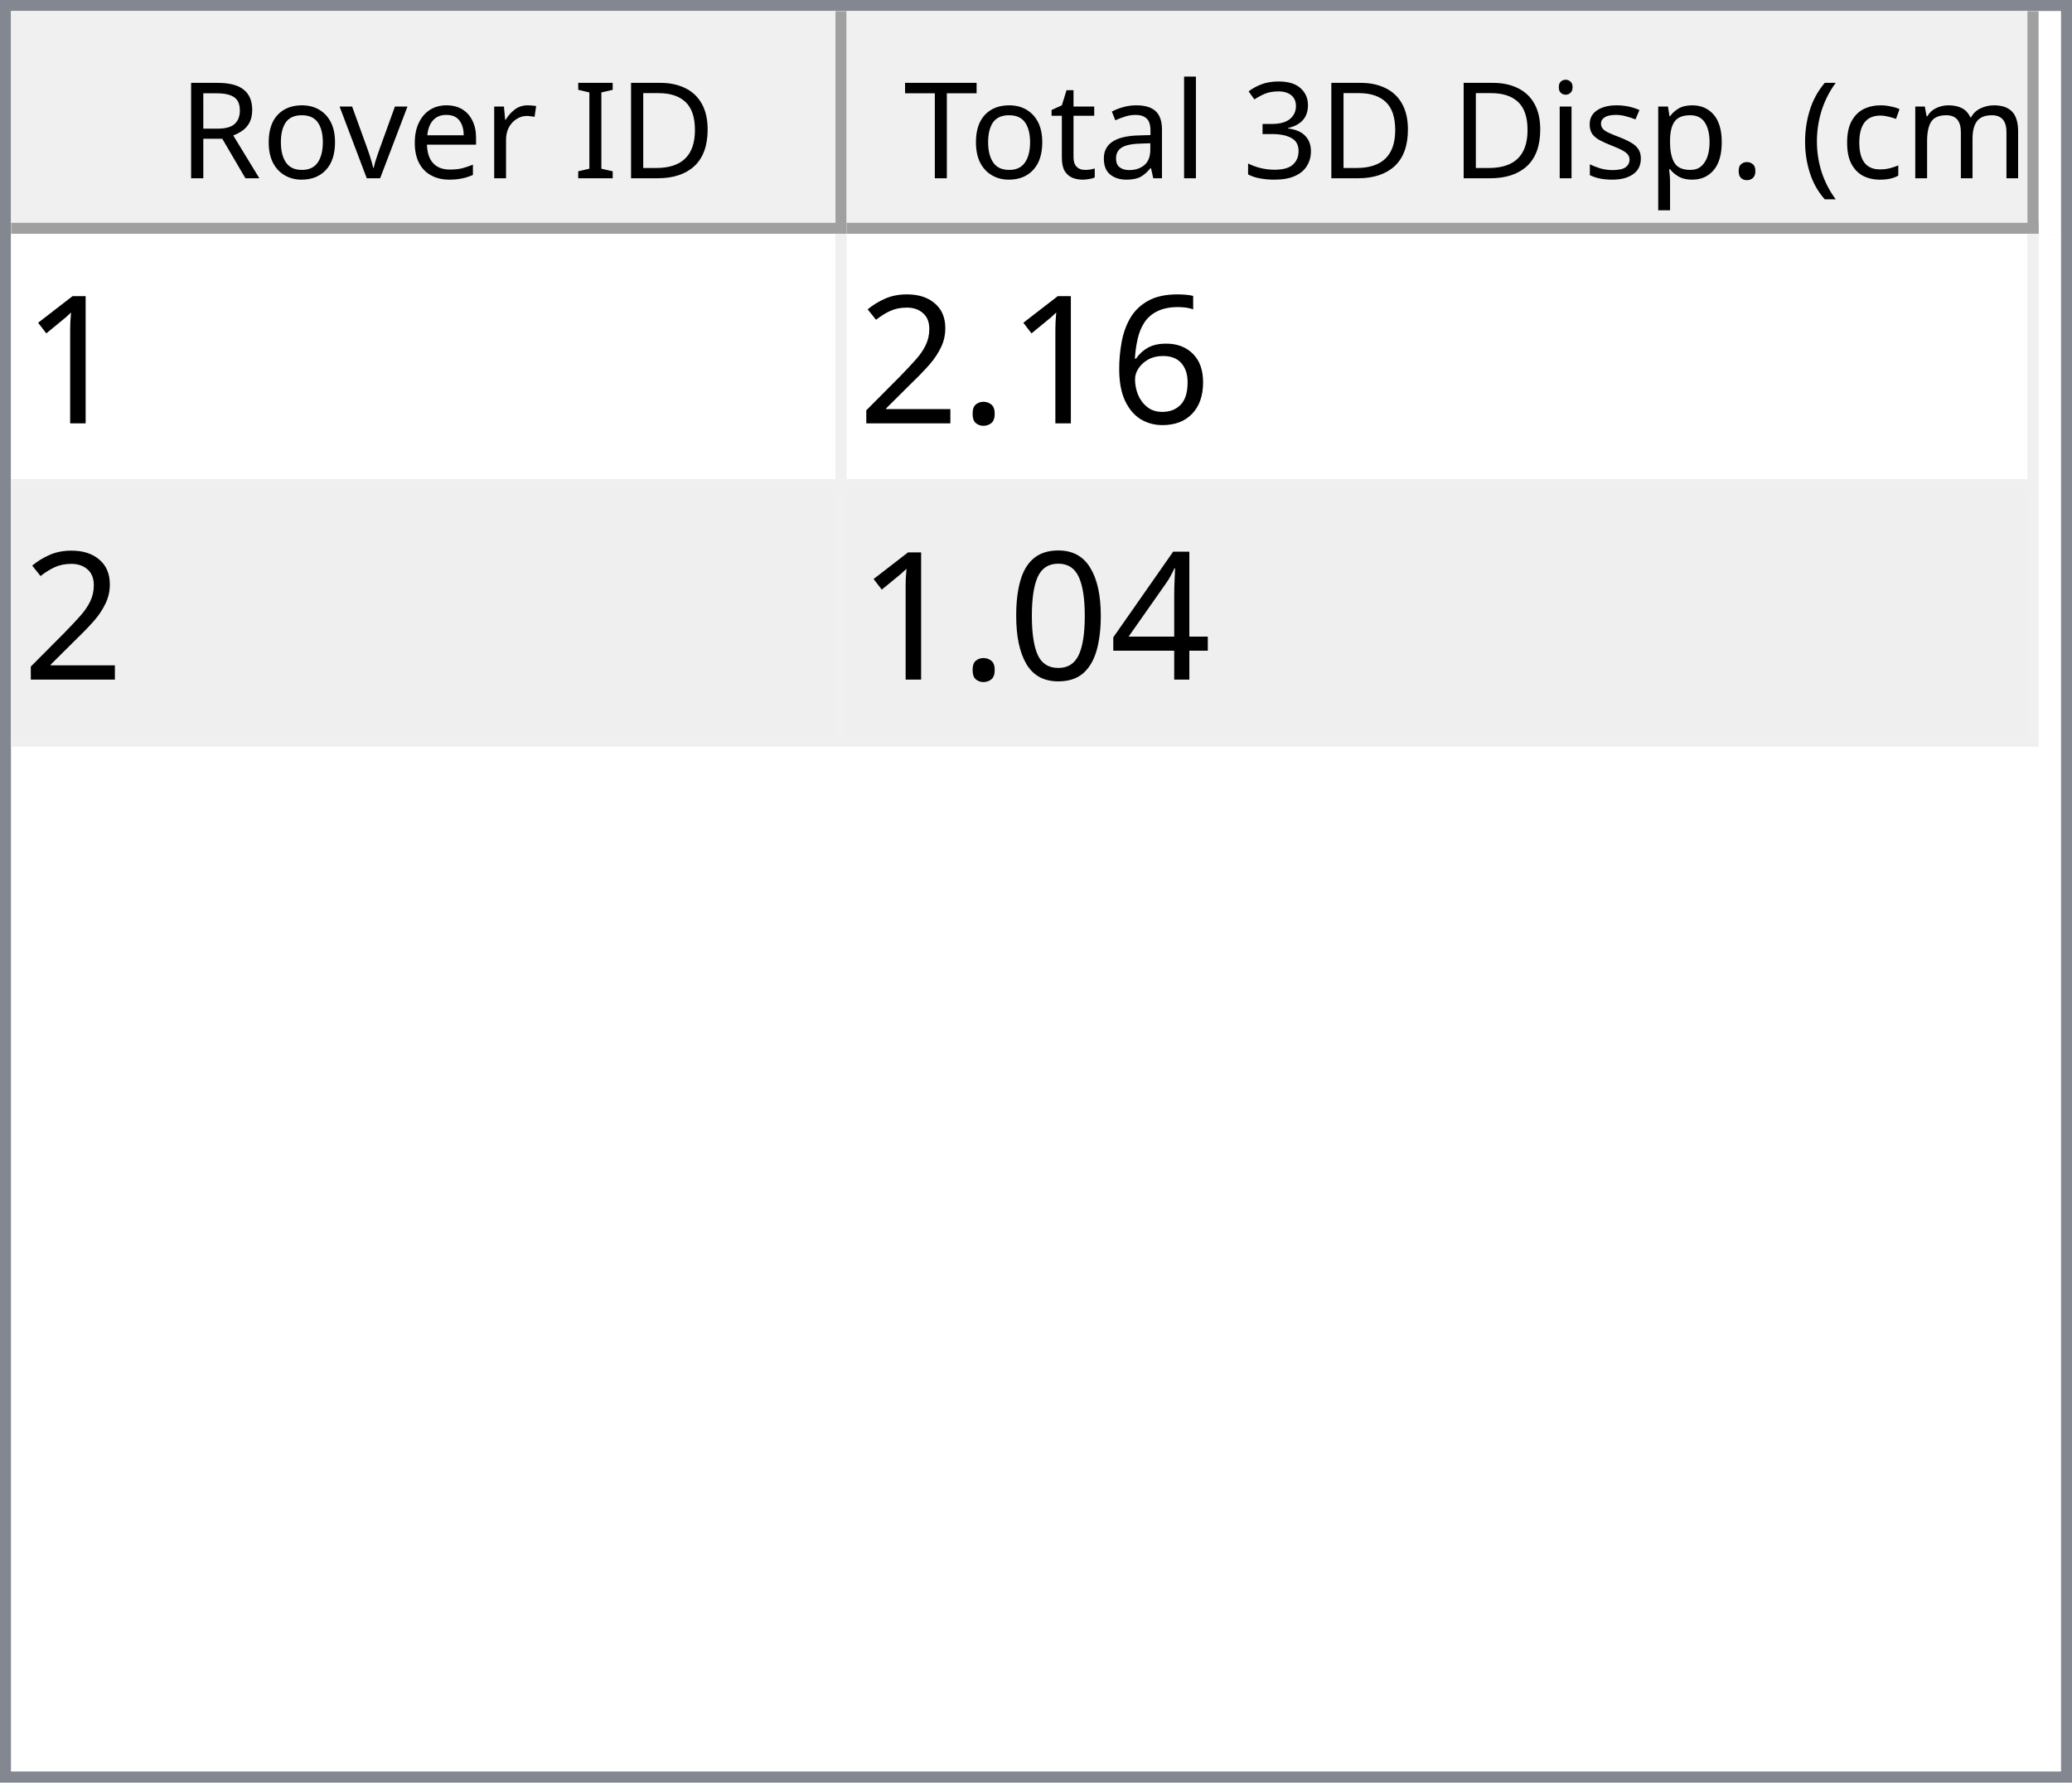
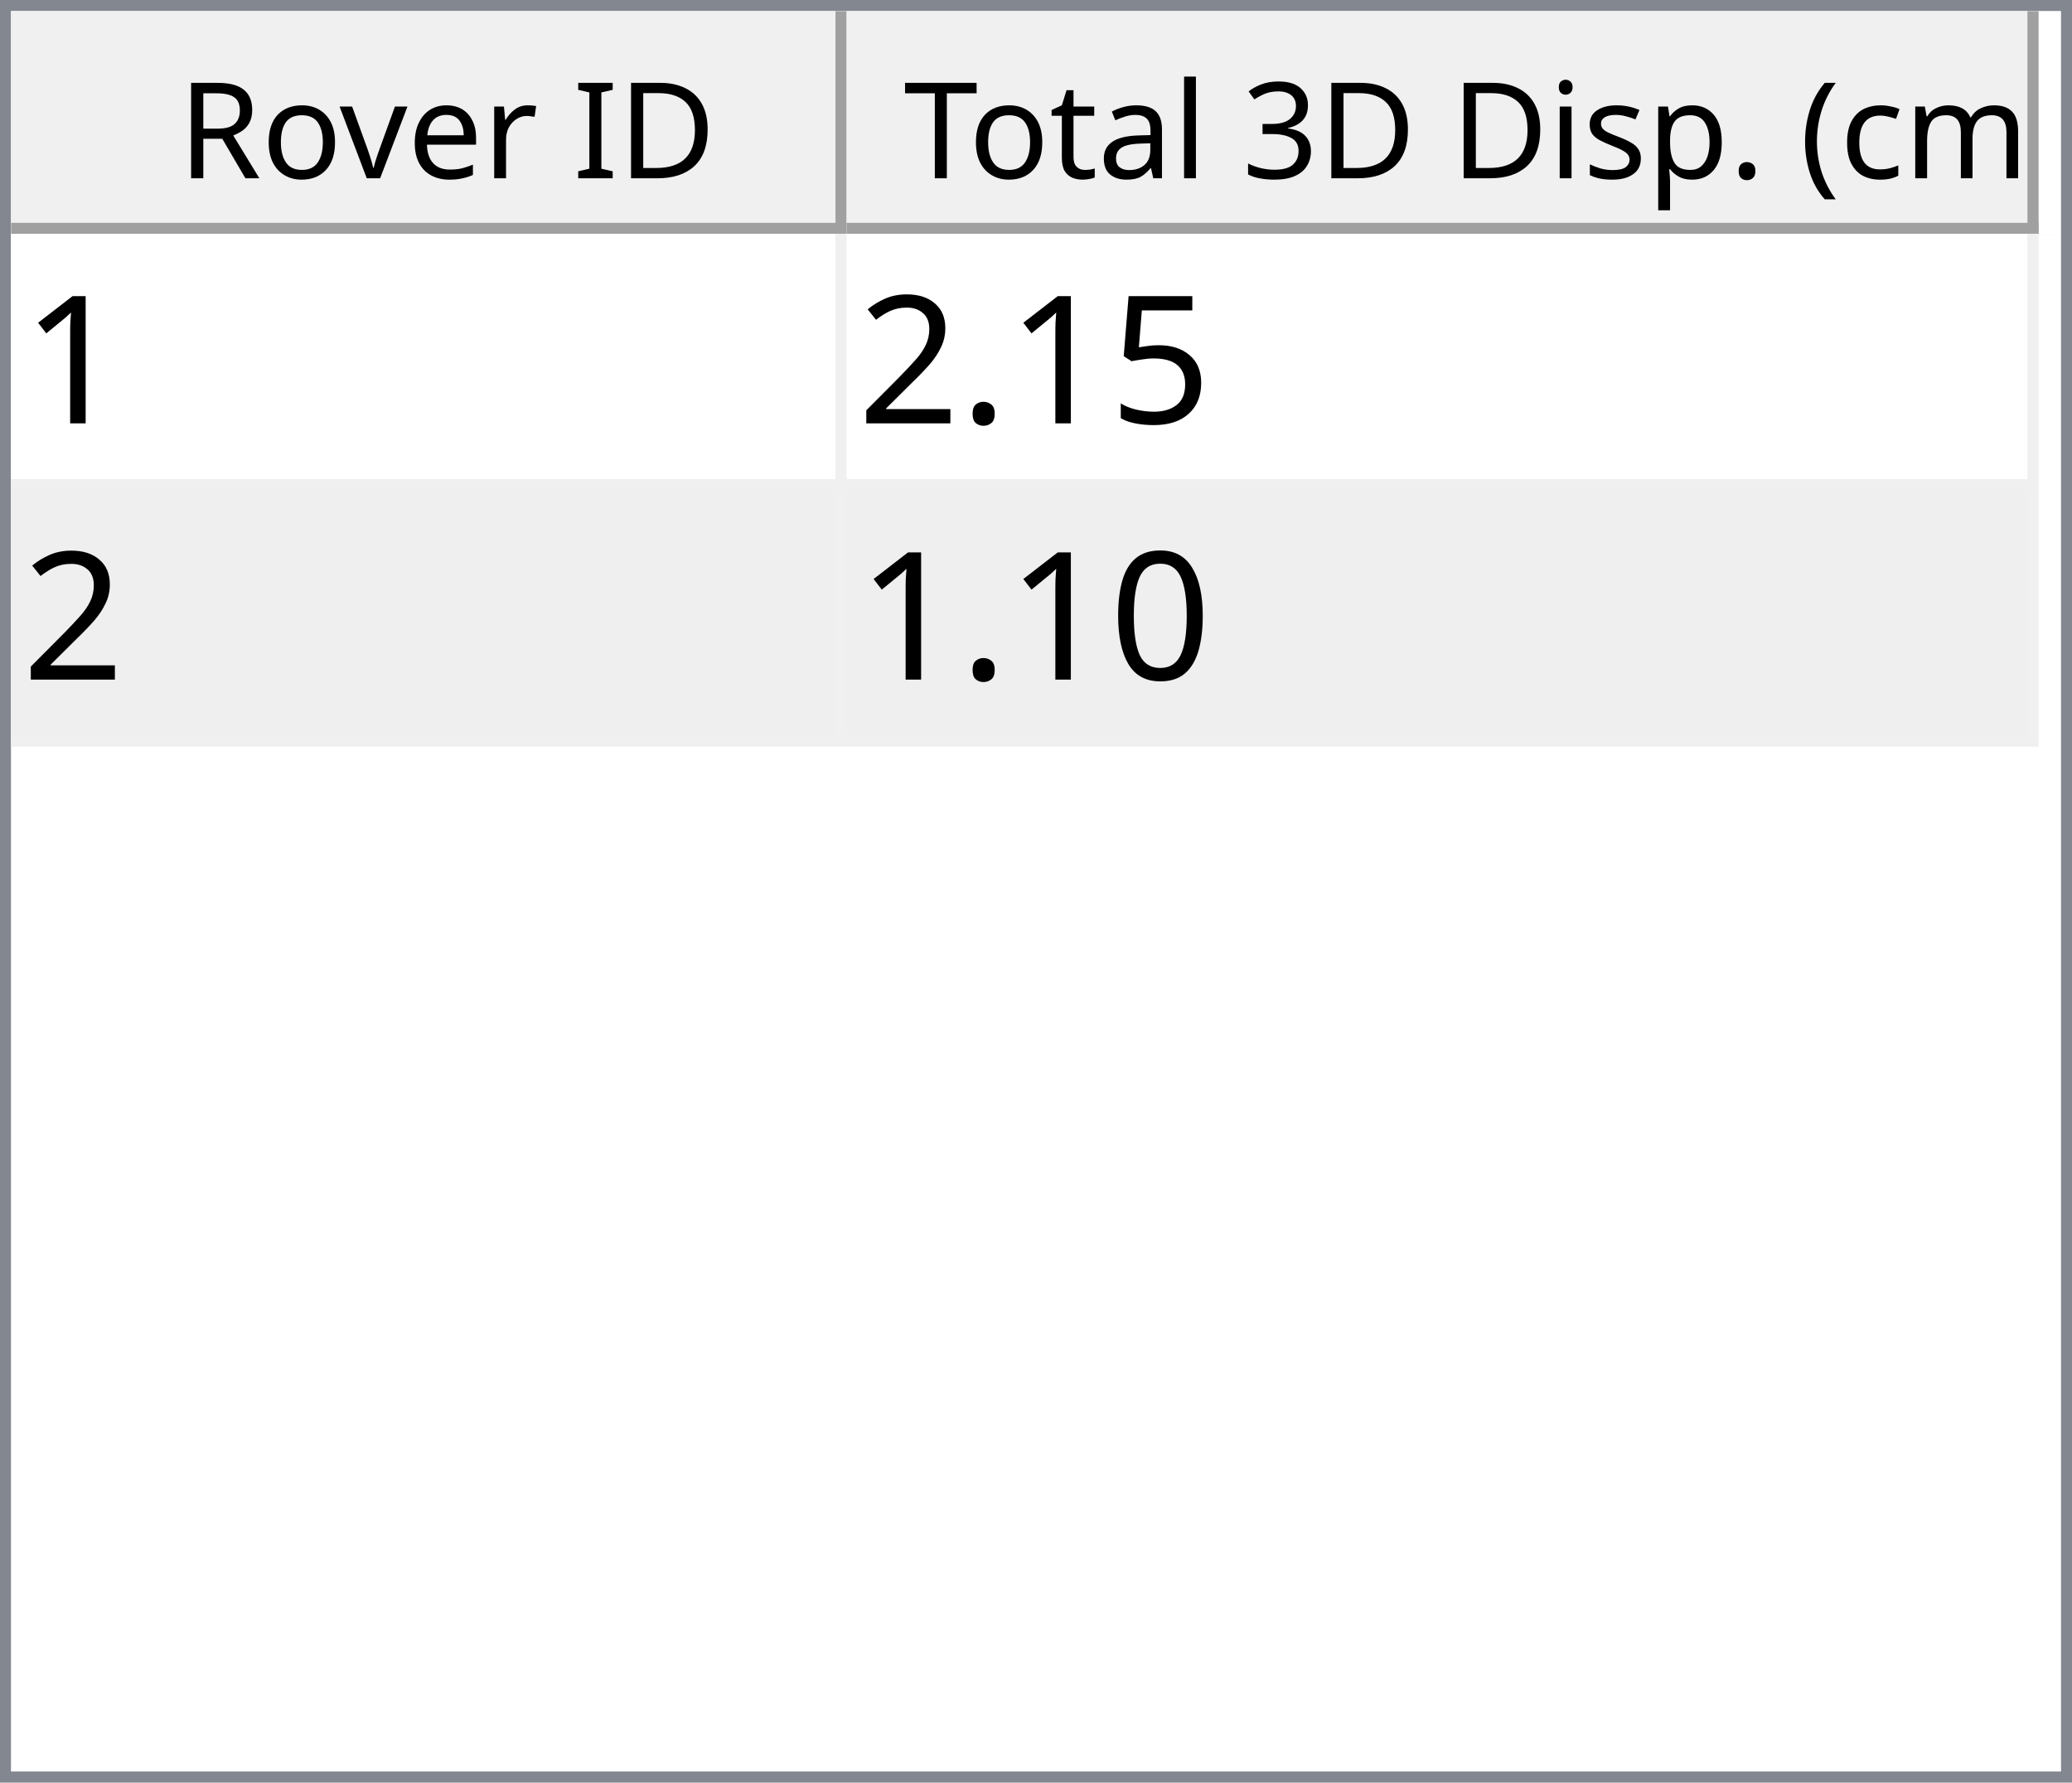
<svg xmlns="http://www.w3.org/2000/svg" style="fill-opacity:1; color-rendering:auto; color-interpolation:auto; text-rendering:auto; stroke:black; stroke-linecap:square; stroke-miterlimit:10; shape-rendering:auto; stroke-opacity:1; fill:black; stroke-dasharray:none; font-weight:normal; stroke-width:1; font-family:'Dialog'; font-style:normal; stroke-linejoin:miter; font-size:12px; stroke-dashoffset:0; image-rendering:auto;" width="186" height="160">
  <defs id="genericDefs" />
  <g>
    <defs id="defs1">
      <clipPath clipPathUnits="userSpaceOnUse" id="clipPath1">
        <path d="M0 0 L186 0 L186 160 L0 160 L0 0 Z" />
      </clipPath>
      <clipPath clipPathUnits="userSpaceOnUse" id="clipPath2">
        <path d="M0 0 L0 160 L186 160 L186 0 Z" />
      </clipPath>
      <clipPath clipPathUnits="userSpaceOnUse" id="clipPath3">
        <path d="M0 0 L0 20 L184 20 L184 0 Z" />
      </clipPath>
      <clipPath clipPathUnits="userSpaceOnUse" id="clipPath4">
        <path d="M0 0 L0 20 L75 20 L75 0 Z" />
      </clipPath>
      <clipPath clipPathUnits="userSpaceOnUse" id="clipPath5">
        <path d="M1 1 L1 19 L74 19 L74 1 Z" />
      </clipPath>
      <clipPath clipPathUnits="userSpaceOnUse" id="clipPath6">
        <path d="M0 0 L0 18 L73 18 L73 0 Z" />
      </clipPath>
      <clipPath clipPathUnits="userSpaceOnUse" id="clipPath7">
        <path d="M-0.5 -0.5 L-0.5 19.5 L74.5 19.5 L74.5 -0.5 Z" />
      </clipPath>
      <clipPath clipPathUnits="userSpaceOnUse" id="clipPath8">
        <path d="M0 0 L0 20 L107 20 L107 0 Z" />
      </clipPath>
      <clipPath clipPathUnits="userSpaceOnUse" id="clipPath9">
        <path d="M1 1 L1 19 L106 19 L106 1 Z" />
      </clipPath>
      <clipPath clipPathUnits="userSpaceOnUse" id="clipPath10">
        <path d="M0 0 L0 18 L105 18 L105 0 Z" />
      </clipPath>
      <clipPath clipPathUnits="userSpaceOnUse" id="clipPath11">
        <path d="M-0.5 -0.5 L-0.5 19.5 L106.5 19.5 L106.5 -0.5 Z" />
      </clipPath>
      <clipPath clipPathUnits="userSpaceOnUse" id="clipPath12">
        <path d="M0 0 L0 138 L184 138 L184 0 Z" />
      </clipPath>
      <clipPath clipPathUnits="userSpaceOnUse" id="clipPath13">
        <path d="M0 0 L0 46 L182 46 L182 0 Z" />
      </clipPath>
      <clipPath clipPathUnits="userSpaceOnUse" id="clipPath14">
        <path d="M-0.5 -0.5 L-0.5 45.5 L181.5 45.5 L181.5 -0.5 Z" />
      </clipPath>
      <clipPath clipPathUnits="userSpaceOnUse" id="clipPath15">
        <path d="M0 0 L0 22 L74 22 L74 0 Z" />
      </clipPath>
      <clipPath clipPathUnits="userSpaceOnUse" id="clipPath16">
        <path d="M0 0 L0 22 L106 22 L106 0 Z" />
      </clipPath>
      <font horiz-adv-x="64.551" id="font1">
        <font-face ascent="107.91" descent="25.098" units-per-em="100" style="font-style:normal; font-family:Segoe UI; font-weight:normal;" />
        <missing-glyph horiz-adv-x="64.551" d="M8.109 0 L8.109 68.266 L56.453 68.266 L56.453 0 L8.109 0 ZM15.328 7.234 L49.219 7.234 L49.219 61.031 L15.328 61.031 L15.328 7.234 Z" />
        <glyph unicode="D" horiz-adv-x="70.117" d="M9.188 0 L9.188 70.016 L28.516 70.016 Q65.531 70.016 65.531 35.891 Q65.531 19.672 55.25 9.836 Q44.969 0 27.734 0 L9.188 0 ZM17.391 62.594 L17.391 7.422 L27.828 7.422 Q41.609 7.422 49.273 14.797 Q56.938 22.172 56.938 35.688 Q56.938 62.594 28.328 62.594 L17.391 62.594 Z" />
        <glyph unicode="I" horiz-adv-x="26.611" d="M17.391 0 L9.188 0 L9.188 70.016 L17.391 70.016 L17.391 0 Z" />
        <glyph unicode=" " horiz-adv-x="27.393" d="" />
        <glyph unicode="r" horiz-adv-x="34.766" d="M34.188 41.891 Q32.078 43.5 28.125 43.5 Q23 43.5 19.555 38.672 Q16.109 33.844 16.109 25.484 L16.109 0 L8.109 0 L8.109 50 L16.109 50 L16.109 39.703 L16.312 39.703 Q18.016 44.969 21.531 47.922 Q25.047 50.875 29.391 50.875 Q32.516 50.875 34.188 50.203 L34.188 41.891 Z" />
        <glyph unicode="e" horiz-adv-x="52.295" d="M48.297 23 L12.984 23 Q13.188 14.656 17.484 10.109 Q21.781 5.562 29.297 5.562 Q37.75 5.562 44.828 11.141 L44.828 3.609 Q38.234 -1.172 27.391 -1.172 Q16.797 -1.172 10.742 5.641 Q4.688 12.453 4.688 24.812 Q4.688 36.469 11.305 43.82 Q17.922 51.172 27.734 51.172 Q37.547 51.172 42.922 44.828 Q48.297 38.484 48.297 27.203 L48.297 23 ZM40.094 29.781 Q40.047 36.719 36.75 40.578 Q33.453 44.438 27.594 44.438 Q21.922 44.438 17.969 40.383 Q14.016 36.328 13.094 29.781 L40.094 29.781 Z" />
        <glyph unicode="v" horiz-adv-x="47.9" d="M47.406 50 L27.484 0 L19.625 0 L0.688 50 L9.469 50 L22.172 13.672 Q23.578 9.672 23.922 6.688 L24.125 6.688 Q24.609 10.453 25.688 13.484 L38.969 50 L47.406 50 Z" />
        <glyph unicode="o" horiz-adv-x="58.594" d="M29 -1.172 Q17.922 -1.172 11.305 5.836 Q4.688 12.844 4.688 24.422 Q4.688 37.016 11.57 44.094 Q18.453 51.172 30.172 51.172 Q41.359 51.172 47.633 44.289 Q53.906 37.406 53.906 25.203 Q53.906 13.234 47.141 6.031 Q40.375 -1.172 29 -1.172 ZM29.594 44.438 Q21.875 44.438 17.383 39.188 Q12.891 33.938 12.891 24.703 Q12.891 15.828 17.43 10.695 Q21.969 5.562 29.594 5.562 Q37.359 5.562 41.531 10.594 Q45.703 15.625 45.703 24.906 Q45.703 34.281 41.531 39.359 Q37.359 44.438 29.594 44.438 Z" />
        <glyph unicode="R" horiz-adv-x="59.814" d="M59.375 0 L49.609 0 L37.891 19.625 Q36.281 22.359 34.766 24.289 Q33.25 26.219 31.664 27.438 Q30.078 28.656 28.25 29.219 Q26.422 29.781 24.125 29.781 L17.391 29.781 L17.391 0 L9.188 0 L9.188 70.016 L30.078 70.016 Q34.672 70.016 38.555 68.867 Q42.438 67.719 45.289 65.375 Q48.141 63.031 49.758 59.547 Q51.375 56.062 51.375 51.375 Q51.375 47.703 50.273 44.656 Q49.172 41.609 47.148 39.211 Q45.125 36.812 42.266 35.133 Q39.406 33.453 35.844 32.516 L35.844 32.328 Q37.594 31.547 38.891 30.547 Q40.188 29.547 41.359 28.18 Q42.531 26.812 43.68 25.078 Q44.828 23.344 46.234 21.047 L59.375 0 ZM17.391 62.594 L17.391 37.203 L28.516 37.203 Q31.594 37.203 34.203 38.133 Q36.812 39.062 38.719 40.797 Q40.625 42.531 41.703 45.047 Q42.781 47.562 42.781 50.688 Q42.781 56.297 39.141 59.445 Q35.5 62.594 28.609 62.594 L17.391 62.594 Z" />
        <glyph unicode=")" horiz-adv-x="30.176" d="M8.297 -15.922 L1.172 -15.922 Q16.406 2.344 16.406 26.812 Q16.406 51.469 1.078 70.016 L8.297 70.016 Q23.531 52.156 23.531 26.703 Q23.531 1.375 8.297 -15.922 Z" />
        <glyph unicode="m" horiz-adv-x="86.133" d="M79.109 0 L71.094 0 L71.094 28.719 Q71.094 37.016 68.531 40.727 Q65.969 44.438 59.906 44.438 Q54.781 44.438 51.195 39.75 Q47.609 35.062 47.609 28.516 L47.609 0 L39.594 0 L39.594 29.688 Q39.594 44.438 28.219 44.438 Q22.953 44.438 19.531 40.016 Q16.109 35.594 16.109 28.516 L16.109 0 L8.109 0 L8.109 50 L16.109 50 L16.109 42.094 L16.312 42.094 Q21.625 51.172 31.844 51.172 Q36.969 51.172 40.773 48.312 Q44.578 45.453 46 40.828 Q51.562 51.172 62.594 51.172 Q79.109 51.172 79.109 30.812 L79.109 0 Z" />
        <glyph unicode="c" horiz-adv-x="46.191" d="M42.188 2.297 Q36.422 -1.172 28.516 -1.172 Q17.828 -1.172 11.258 5.789 Q4.688 12.75 4.688 23.828 Q4.688 36.188 11.766 43.68 Q18.844 51.172 30.672 51.172 Q37.25 51.172 42.281 48.734 L42.281 40.531 Q36.719 44.438 30.375 44.438 Q22.703 44.438 17.797 38.945 Q12.891 33.453 12.891 24.516 Q12.891 15.719 17.508 10.641 Q22.125 5.562 29.891 5.562 Q36.422 5.562 42.188 9.906 L42.188 2.297 Z" />
        <glyph unicode="(" horiz-adv-x="30.176" d="M29.109 -15.922 L21.969 -15.922 Q6.844 1.375 6.844 26.703 Q6.844 52.156 21.969 70.016 L29.203 70.016 Q13.875 51.469 13.875 26.812 Q13.875 2.344 29.109 -15.922 Z" />
        <glyph unicode="." horiz-adv-x="21.68" d="M10.891 -1.078 Q8.641 -1.078 7.055 0.539 Q5.469 2.156 5.469 4.391 Q5.469 6.641 7.055 8.273 Q8.641 9.906 10.891 9.906 Q13.188 9.906 14.797 8.273 Q16.406 6.641 16.406 4.391 Q16.406 2.156 14.797 0.539 Q13.188 -1.078 10.891 -1.078 Z" />
        <glyph unicode="p" horiz-adv-x="58.789" d="M16.312 7.234 L16.109 7.234 L16.109 -23 L8.109 -23 L8.109 50 L16.109 50 L16.109 41.219 L16.312 41.219 Q22.219 51.172 33.594 51.172 Q43.266 51.172 48.688 44.461 Q54.109 37.75 54.109 26.469 Q54.109 13.922 48 6.375 Q41.891 -1.172 31.297 -1.172 Q21.578 -1.172 16.312 7.234 ZM16.109 27.391 L16.109 20.406 Q16.109 14.203 20.141 9.883 Q24.172 5.562 30.375 5.562 Q37.641 5.562 41.773 11.133 Q45.906 16.703 45.906 26.609 Q45.906 34.969 42.047 39.703 Q38.188 44.438 31.594 44.438 Q24.609 44.438 20.359 39.578 Q16.109 34.719 16.109 27.391 Z" />
        <glyph unicode="s" horiz-adv-x="42.432" d="M5.078 1.812 L5.078 10.406 Q11.625 5.562 19.484 5.562 Q30.031 5.562 30.031 12.594 Q30.031 14.594 29.125 15.992 Q28.219 17.391 26.68 18.461 Q25.141 19.531 23.07 20.383 Q21 21.234 18.609 22.172 Q15.281 23.484 12.766 24.828 Q10.25 26.172 8.57 27.859 Q6.891 29.547 6.031 31.695 Q5.172 33.844 5.172 36.719 Q5.172 40.234 6.789 42.945 Q8.406 45.656 11.086 47.484 Q13.766 49.312 17.211 50.242 Q20.656 51.172 24.312 51.172 Q30.812 51.172 35.938 48.922 L35.938 40.828 Q30.422 44.438 23.25 44.438 Q21 44.438 19.195 43.922 Q17.391 43.406 16.094 42.477 Q14.797 41.547 14.086 40.258 Q13.375 38.969 13.375 37.406 Q13.375 35.453 14.086 34.133 Q14.797 32.812 16.164 31.789 Q17.531 30.766 19.484 29.938 Q21.438 29.109 23.922 28.125 Q27.25 26.859 29.883 25.516 Q32.516 24.172 34.375 22.484 Q36.234 20.797 37.234 18.602 Q38.234 16.406 38.234 13.375 Q38.234 9.672 36.602 6.938 Q34.969 4.203 32.234 2.398 Q29.5 0.594 25.93 -0.289 Q22.359 -1.172 18.453 -1.172 Q10.75 -1.172 5.078 1.812 Z" />
        <glyph unicode="i" horiz-adv-x="24.219" d="M12.203 62.703 Q10.062 62.703 8.547 64.164 Q7.031 65.625 7.031 67.875 Q7.031 70.125 8.547 71.609 Q10.062 73.094 12.203 73.094 Q14.406 73.094 15.945 71.609 Q17.484 70.125 17.484 67.875 Q17.484 65.719 15.945 64.211 Q14.406 62.703 12.203 62.703 ZM16.109 0 L8.109 0 L8.109 50 L16.109 50 L16.109 0 Z" />
        <glyph unicode="3" horiz-adv-x="53.906" d="M46.531 19.828 Q46.531 15.094 44.75 11.211 Q42.969 7.328 39.719 4.57 Q36.469 1.812 31.93 0.297 Q27.391 -1.219 21.922 -1.219 Q11.922 -1.219 6 2.594 L6 11.188 Q13.094 5.609 22.219 5.609 Q25.875 5.609 28.828 6.539 Q31.781 7.469 33.906 9.227 Q36.031 10.984 37.18 13.477 Q38.328 15.969 38.328 19.094 Q38.328 32.812 18.797 32.812 L12.984 32.812 L12.984 39.594 L18.5 39.594 Q35.797 39.594 35.797 52.484 Q35.797 64.406 22.609 64.406 Q15.188 64.406 8.688 59.422 L8.688 67.188 Q15.375 71.188 24.609 71.188 Q29 71.188 32.57 69.969 Q36.141 68.75 38.68 66.555 Q41.219 64.359 42.609 61.281 Q44 58.203 44 54.5 Q44 40.672 30.031 36.719 L30.031 36.531 Q33.594 36.141 36.625 34.797 Q39.656 33.453 41.852 31.305 Q44.047 29.156 45.289 26.25 Q46.531 23.344 46.531 19.828 Z" />
        <glyph unicode="l" horiz-adv-x="24.219" d="M16.109 0 L8.109 0 L8.109 74.031 L16.109 74.031 L16.109 0 Z" />
        <glyph unicode="a" horiz-adv-x="50.879" d="M43.891 0 L35.891 0 L35.891 7.812 L35.688 7.812 Q30.469 -1.172 20.312 -1.172 Q12.844 -1.172 8.617 2.781 Q4.391 6.734 4.391 13.281 Q4.391 27.297 20.906 29.594 L35.891 31.688 Q35.891 44.438 25.594 44.438 Q16.547 44.438 9.281 38.281 L9.281 46.484 Q16.656 51.172 26.266 51.172 Q43.891 51.172 43.891 32.516 L43.891 0 ZM35.891 25.297 L23.828 23.641 Q18.266 22.859 15.43 20.875 Q12.594 18.891 12.594 13.875 Q12.594 10.203 15.211 7.883 Q17.828 5.562 22.172 5.562 Q28.125 5.562 32.008 9.742 Q35.891 13.922 35.891 20.312 L35.891 25.297 Z" />
        <glyph unicode="t" horiz-adv-x="33.887" d="M31.297 0.484 Q28.469 -1.078 23.828 -1.078 Q10.688 -1.078 10.688 13.578 L10.688 43.172 L2.094 43.172 L2.094 50 L10.688 50 L10.688 62.203 L18.703 64.797 L18.703 50 L31.297 50 L31.297 43.172 L18.703 43.172 L18.703 14.984 Q18.703 9.969 20.414 7.82 Q22.125 5.672 26.078 5.672 Q29.109 5.672 31.297 7.328 L31.297 0.484 Z" />
        <glyph unicode="T" horiz-adv-x="52.393" d="M50.594 62.594 L30.375 62.594 L30.375 0 L22.172 0 L22.172 62.594 L2 62.594 L2 70.016 L50.594 70.016 L50.594 62.594 Z" />
      </font>
      <font horiz-adv-x="75.0" id="font2">
        <font-face ascent="100.537" descent="21.973" units-per-em="100" style="font-style:normal; font-family:sans-serif; font-weight:normal;" />
        <missing-glyph horiz-adv-x="75.0" d="M12.5 0 L12.5 62.5 L62.5 62.5 L62.5 0 L12.5 0 ZM14.062 1.562 L60.938 1.562 L60.938 60.938 L14.062 60.938 L14.062 1.562 Z" />
        <glyph unicode="1" horiz-adv-x="55.615" d="M37.25 0 L28.469 0 L28.469 56 Q25.297 52.984 20.141 49.953 Q14.984 46.922 10.891 45.406 L10.891 53.906 Q18.266 57.375 23.781 62.305 Q29.297 67.234 31.594 71.875 L37.25 71.875 L37.25 0 Z" />
-         <glyph unicode="6" horiz-adv-x="55.615" d="M49.75 54.047 L41.016 53.375 Q39.844 58.547 37.703 60.891 Q34.125 64.656 28.906 64.656 Q24.703 64.656 21.531 62.312 Q17.391 59.281 14.992 53.469 Q12.594 47.656 12.5 36.922 Q15.672 41.75 20.266 44.094 Q24.859 46.438 29.891 46.438 Q38.672 46.438 44.852 39.969 Q51.031 33.5 51.031 23.25 Q51.031 16.5 48.125 10.719 Q45.219 4.938 40.141 1.859 Q35.062 -1.219 28.609 -1.219 Q17.625 -1.219 10.695 6.859 Q3.766 14.938 3.766 33.5 Q3.766 54.25 11.422 63.672 Q18.109 71.875 29.438 71.875 Q37.891 71.875 43.289 67.141 Q48.688 62.406 49.75 54.047 ZM13.875 23.188 Q13.875 18.656 15.797 14.508 Q17.719 10.359 21.188 8.18 Q24.656 6 28.469 6 Q34.031 6 38.039 10.492 Q42.047 14.984 42.047 22.703 Q42.047 30.125 38.086 34.398 Q34.125 38.672 28.125 38.672 Q22.172 38.672 18.023 34.398 Q13.875 30.125 13.875 23.188 Z" />
+         <glyph unicode="5" horiz-adv-x="55.615" d="M4.156 18.75 L13.375 19.531 Q14.406 12.797 18.141 9.398 Q21.875 6 27.156 6 Q33.5 6 37.891 10.789 Q42.281 15.578 42.281 23.484 Q42.281 31 38.062 35.352 Q33.844 39.703 27 39.703 Q22.75 39.703 19.336 37.773 Q15.922 35.844 13.969 32.766 L5.719 33.844 L12.641 70.609 L48.25 70.609 L48.25 62.203 L19.672 62.203 L15.828 42.969 Q22.266 47.469 29.344 47.469 Q38.719 47.469 45.164 40.969 Q51.609 34.469 51.609 24.266 Q51.609 14.547 45.953 7.469 Q39.062 -1.219 27.156 -1.219 Q17.391 -1.219 11.211 4.25 Q5.031 9.719 4.156 18.75 Z" />
        <glyph unicode="." horiz-adv-x="27.783" d="M9.078 0 L9.078 10.016 L19.094 10.016 L19.094 0 L9.078 0 Z" />
        <glyph unicode="2" horiz-adv-x="55.615" d="M50.344 8.453 L50.344 0 L3.031 0 Q2.938 3.172 4.047 6.109 Q5.859 10.938 9.836 15.625 Q13.812 20.312 21.344 26.469 Q33.016 36.031 37.117 41.625 Q41.219 47.219 41.219 52.203 Q41.219 57.422 37.477 61.008 Q33.734 64.594 27.734 64.594 Q21.391 64.594 17.578 60.789 Q13.766 56.984 13.719 50.25 L4.688 51.172 Q5.609 61.281 11.664 66.578 Q17.719 71.875 27.938 71.875 Q38.234 71.875 44.242 66.164 Q50.25 60.453 50.25 52 Q50.25 47.703 48.492 43.555 Q46.734 39.406 42.656 34.812 Q38.578 30.219 29.109 22.219 Q21.188 15.578 18.945 13.211 Q16.703 10.844 15.234 8.453 L50.344 8.453 Z" />
-         <glyph unicode="4" horiz-adv-x="55.615" d="M32.328 0 L32.328 17.141 L1.266 17.141 L1.266 25.203 L33.938 71.578 L41.109 71.578 L41.109 25.203 L50.781 25.203 L50.781 17.141 L41.109 17.141 L41.109 0 L32.328 0 ZM32.328 25.203 L32.328 57.469 L9.906 25.203 L32.328 25.203 Z" />
        <glyph unicode="0" horiz-adv-x="55.615" d="M4.156 35.297 Q4.156 48 6.766 55.742 Q9.375 63.484 14.523 67.68 Q19.672 71.875 27.484 71.875 Q33.25 71.875 37.594 69.555 Q41.938 67.234 44.773 62.867 Q47.609 58.5 49.219 52.227 Q50.828 45.953 50.828 35.297 Q50.828 22.703 48.242 14.969 Q45.656 7.234 40.508 3.008 Q35.359 -1.219 27.484 -1.219 Q17.141 -1.219 11.234 6.203 Q4.156 15.141 4.156 35.297 ZM13.188 35.297 Q13.188 17.672 17.312 11.836 Q21.438 6 27.484 6 Q33.547 6 37.672 11.859 Q41.797 17.719 41.797 35.297 Q41.797 52.984 37.672 58.789 Q33.547 64.594 27.391 64.594 Q21.344 64.594 17.719 59.469 Q13.188 52.938 13.188 35.297 Z" />
      </font>
    </defs>
    <g style="fill:white; stroke:white;">
      <rect x="0" y="0" width="186" style="clip-path:url(#clipPath1); stroke:none;" height="160" />
    </g>
    <g style="fill:white; text-rendering:optimizeSpeed; color-rendering:optimizeSpeed; image-rendering:optimizeSpeed; shape-rendering:crispEdges; stroke:white; color-interpolation:sRGB;">
      <rect x="0" width="186" height="160" y="0" style="stroke:none;" />
      <path style="stroke:none;" d="M0 160 L186 160 L186 0 L0 0 Z" />
    </g>
    <g style="fill:rgb(240,240,240); font-family:'Segoe UI'; stroke:rgb(240,240,240);">
      <rect x="0" y="0" width="186" style="clip-path:url(#clipPath2); stroke:none;" height="160" />
    </g>
    <g style="fill:rgb(130,135,144); font-family:'Segoe UI'; stroke:rgb(130,135,144);">
      <path d="M0 0 L186 0 L186 160 L0 160 L0 0 ZM1 1 L185 1 L185 159 L1 159 L1 1 Z" style="fill-rule:evenodd; clip-path:url(#clipPath2); stroke:none;" />
    </g>
    <g style="fill:white; font-family:'Segoe UI'; stroke:white;" transform="translate(1,1)">
      <rect x="0" y="0" width="184" style="clip-path:url(#clipPath3); stroke:none;" height="20" />
    </g>
    <g style="fill:rgb(240,240,240); font-family:'Segoe UI'; stroke:rgb(240,240,240);" transform="translate(1,1)">
      <rect x="0" y="0" width="75" style="clip-path:url(#clipPath4); stroke:none;" height="20" />
    </g>
    <g style="font-family:'Segoe UI';" transform="translate(2,2)">
      <text x="14" xml:space="preserve" y="14" style="clip-path:url(#clipPath6); stroke:none;">Rover ID</text>
    </g>
    <g style="fill:rgb(160,160,160); font-family:'Segoe UI'; stroke:rgb(160,160,160); stroke-linejoin:bevel;" transform="translate(1.5,1.5)">
      <line x1="74" x2="74" y1="0" style="fill:none; clip-path:url(#clipPath7);" y2="19" />
    </g>
    <g style="fill:rgb(160,160,160); font-family:'Segoe UI'; stroke:rgb(160,160,160); stroke-linejoin:bevel;" transform="matrix(1,0,0,1,1,1) translate(0.5,0.5)">
      <line x1="0" x2="74" y1="19" style="fill:none; clip-path:url(#clipPath7);" y2="19" />
    </g>
    <g style="fill:rgb(240,240,240); font-family:'Segoe UI'; stroke:rgb(240,240,240);" transform="translate(76,1)">
      <rect x="0" y="0" width="107" style="clip-path:url(#clipPath8); stroke:none;" height="20" />
    </g>
    <g style="font-family:'Segoe UI';" transform="translate(77,2)">
      <text x="1" xml:space="preserve" y="14" style="clip-path:url(#clipPath10); stroke:none;"> Total 3D Disp. (cm)</text>
    </g>
    <g style="fill:rgb(160,160,160); font-family:'Segoe UI'; stroke:rgb(160,160,160); stroke-linejoin:bevel;" transform="translate(76.5,1.5)">
      <line x1="106" x2="106" y1="0" style="fill:none; clip-path:url(#clipPath11);" y2="19" />
    </g>
    <g style="fill:rgb(160,160,160); font-family:'Segoe UI'; stroke:rgb(160,160,160); stroke-linejoin:bevel;" transform="matrix(1,0,0,1,76,1) translate(0.5,0.5)">
      <line x1="0" x2="106" y1="19" style="fill:none; clip-path:url(#clipPath11);" y2="19" />
    </g>
    <g style="fill:white; font-family:'Segoe UI'; stroke:white;" transform="translate(1,21)">
      <rect x="0" y="0" width="184" style="clip-path:url(#clipPath12); stroke:none;" height="138" />
    </g>
    <g style="fill:rgb(240,240,240); font-size:16px; font-family:sans-serif; stroke:rgb(240,240,240);" transform="translate(1,21)">
      <rect x="0" y="0" width="182" style="clip-path:url(#clipPath13); stroke:none;" height="46" />
      <line transform="translate(0.5,0.5)" x1="0" x2="181" y1="22" style="clip-path:url(#clipPath14); fill:none; stroke-linejoin:bevel;" y2="22" />
    </g>
    <g transform="matrix(1,0,0,1,1,21) translate(0.5,0.5)" style="fill:rgb(240,240,240); font-size:16px; font-family:sans-serif; stroke:rgb(240,240,240); stroke-linejoin:bevel;">
      <line x1="0" x2="181" y1="45" style="fill:none; clip-path:url(#clipPath14);" y2="45" />
    </g>
    <g transform="matrix(1,0,0,1,1,21) translate(0.5,0.5)" style="fill:rgb(240,240,240); font-size:16px; font-family:sans-serif; stroke:rgb(240,240,240); stroke-linejoin:bevel;">
      <line x1="74" x2="74" y1="0" style="fill:none; clip-path:url(#clipPath14);" y2="45" />
    </g>
    <g transform="matrix(1,0,0,1,1,21) translate(0.5,0.5)" style="fill:rgb(240,240,240); font-size:16px; font-family:sans-serif; stroke:rgb(240,240,240); stroke-linejoin:bevel;">
      <line x1="181" x2="181" y1="0" style="fill:none; clip-path:url(#clipPath14);" y2="45" />
    </g>
    <g style="fill:white; font-size:16px; font-family:sans-serif; stroke:white;" transform="matrix(1,0,0,1,1,21)">
      <rect x="0" y="0" width="74" style="clip-path:url(#clipPath15); stroke:none;" height="22" />
      <text x="1" y="17" style="fill:black; clip-path:url(#clipPath15); stroke:none;" xml:space="preserve">1</text>
    </g>
    <g style="fill:white; font-size:16px; font-family:sans-serif; stroke:white;" transform="matrix(1,0,0,1,1,21) translate(75,0)">
      <rect x="0" y="0" width="106" style="clip-path:url(#clipPath16); stroke:none;" height="22" />
-       <text x="1" y="17" style="fill:black; clip-path:url(#clipPath16); stroke:none;" xml:space="preserve">2.16</text>
+       <text x="1" y="17" style="fill:black; clip-path:url(#clipPath16); stroke:none;" xml:space="preserve">2.15</text>
    </g>
    <g style="fill:rgb(239,239,239); font-size:16px; font-family:sans-serif; stroke:rgb(239,239,239);" transform="matrix(1,0,0,1,1,21) translate(0,23)">
      <rect x="0" y="0" width="74" style="clip-path:url(#clipPath15); stroke:none;" height="22" />
      <text x="1" y="17" style="fill:black; clip-path:url(#clipPath15); stroke:none;" xml:space="preserve">2</text>
    </g>
    <g style="fill:rgb(239,239,239); font-size:16px; font-family:sans-serif; stroke:rgb(239,239,239);" transform="matrix(1,0,0,1,1,21) translate(75,23)">
      <rect x="0" y="0" width="106" style="clip-path:url(#clipPath16); stroke:none;" height="22" />
-       <text x="1" y="17" style="fill:black; clip-path:url(#clipPath16); stroke:none;" xml:space="preserve">1.04</text>
+       <text x="1" y="17" style="fill:black; clip-path:url(#clipPath16); stroke:none;" xml:space="preserve">1.10</text>
    </g>
  </g>
</svg>
